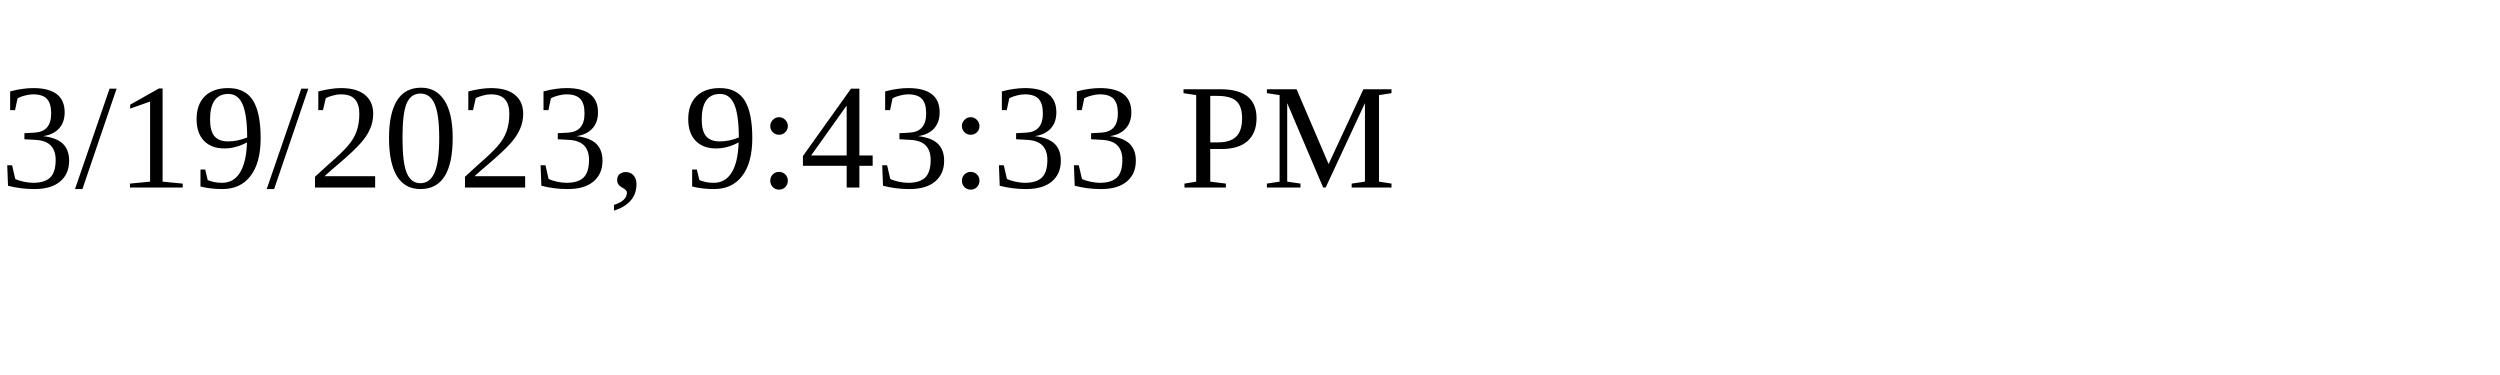
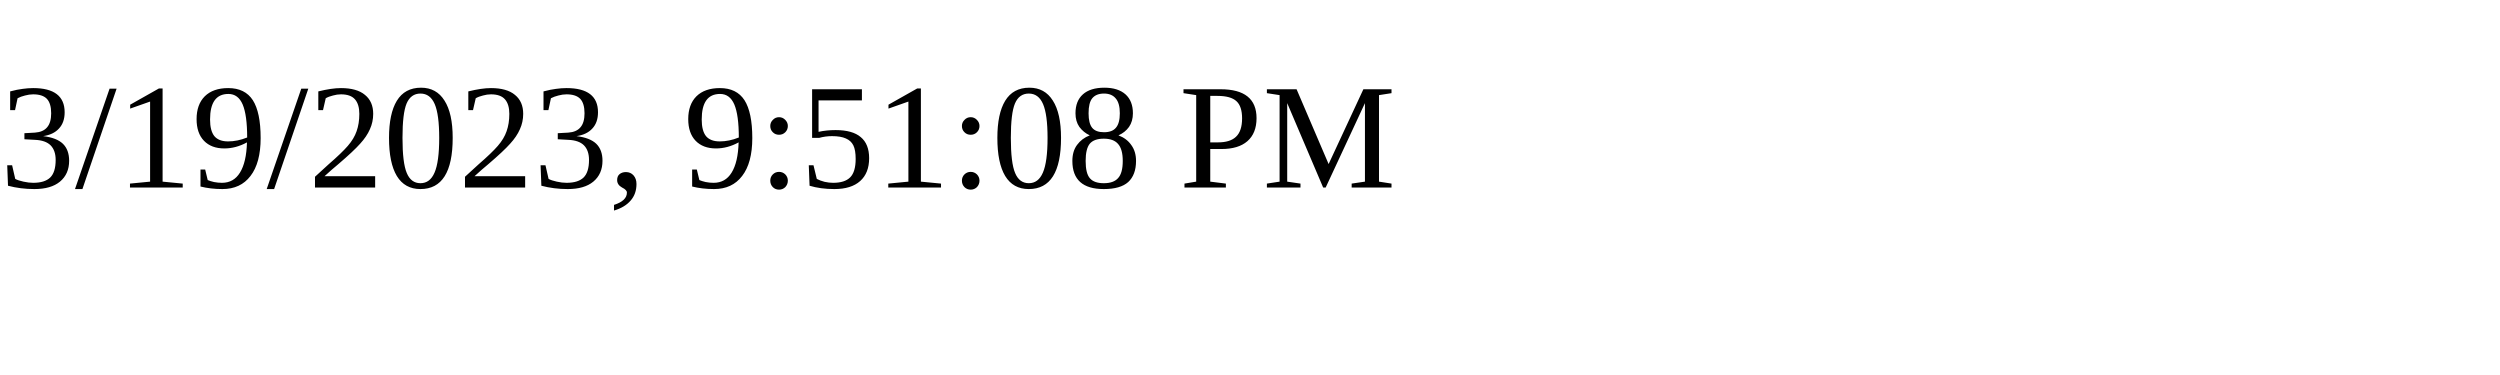
<svg xmlns="http://www.w3.org/2000/svg" height="30" width="200">
-   <text x="0" y="15">3/19/2023, 9:43:33 PM</text>
+   <text x="0" y="15">3/19/2023, 9:51:08 PM</text>
</svg>
